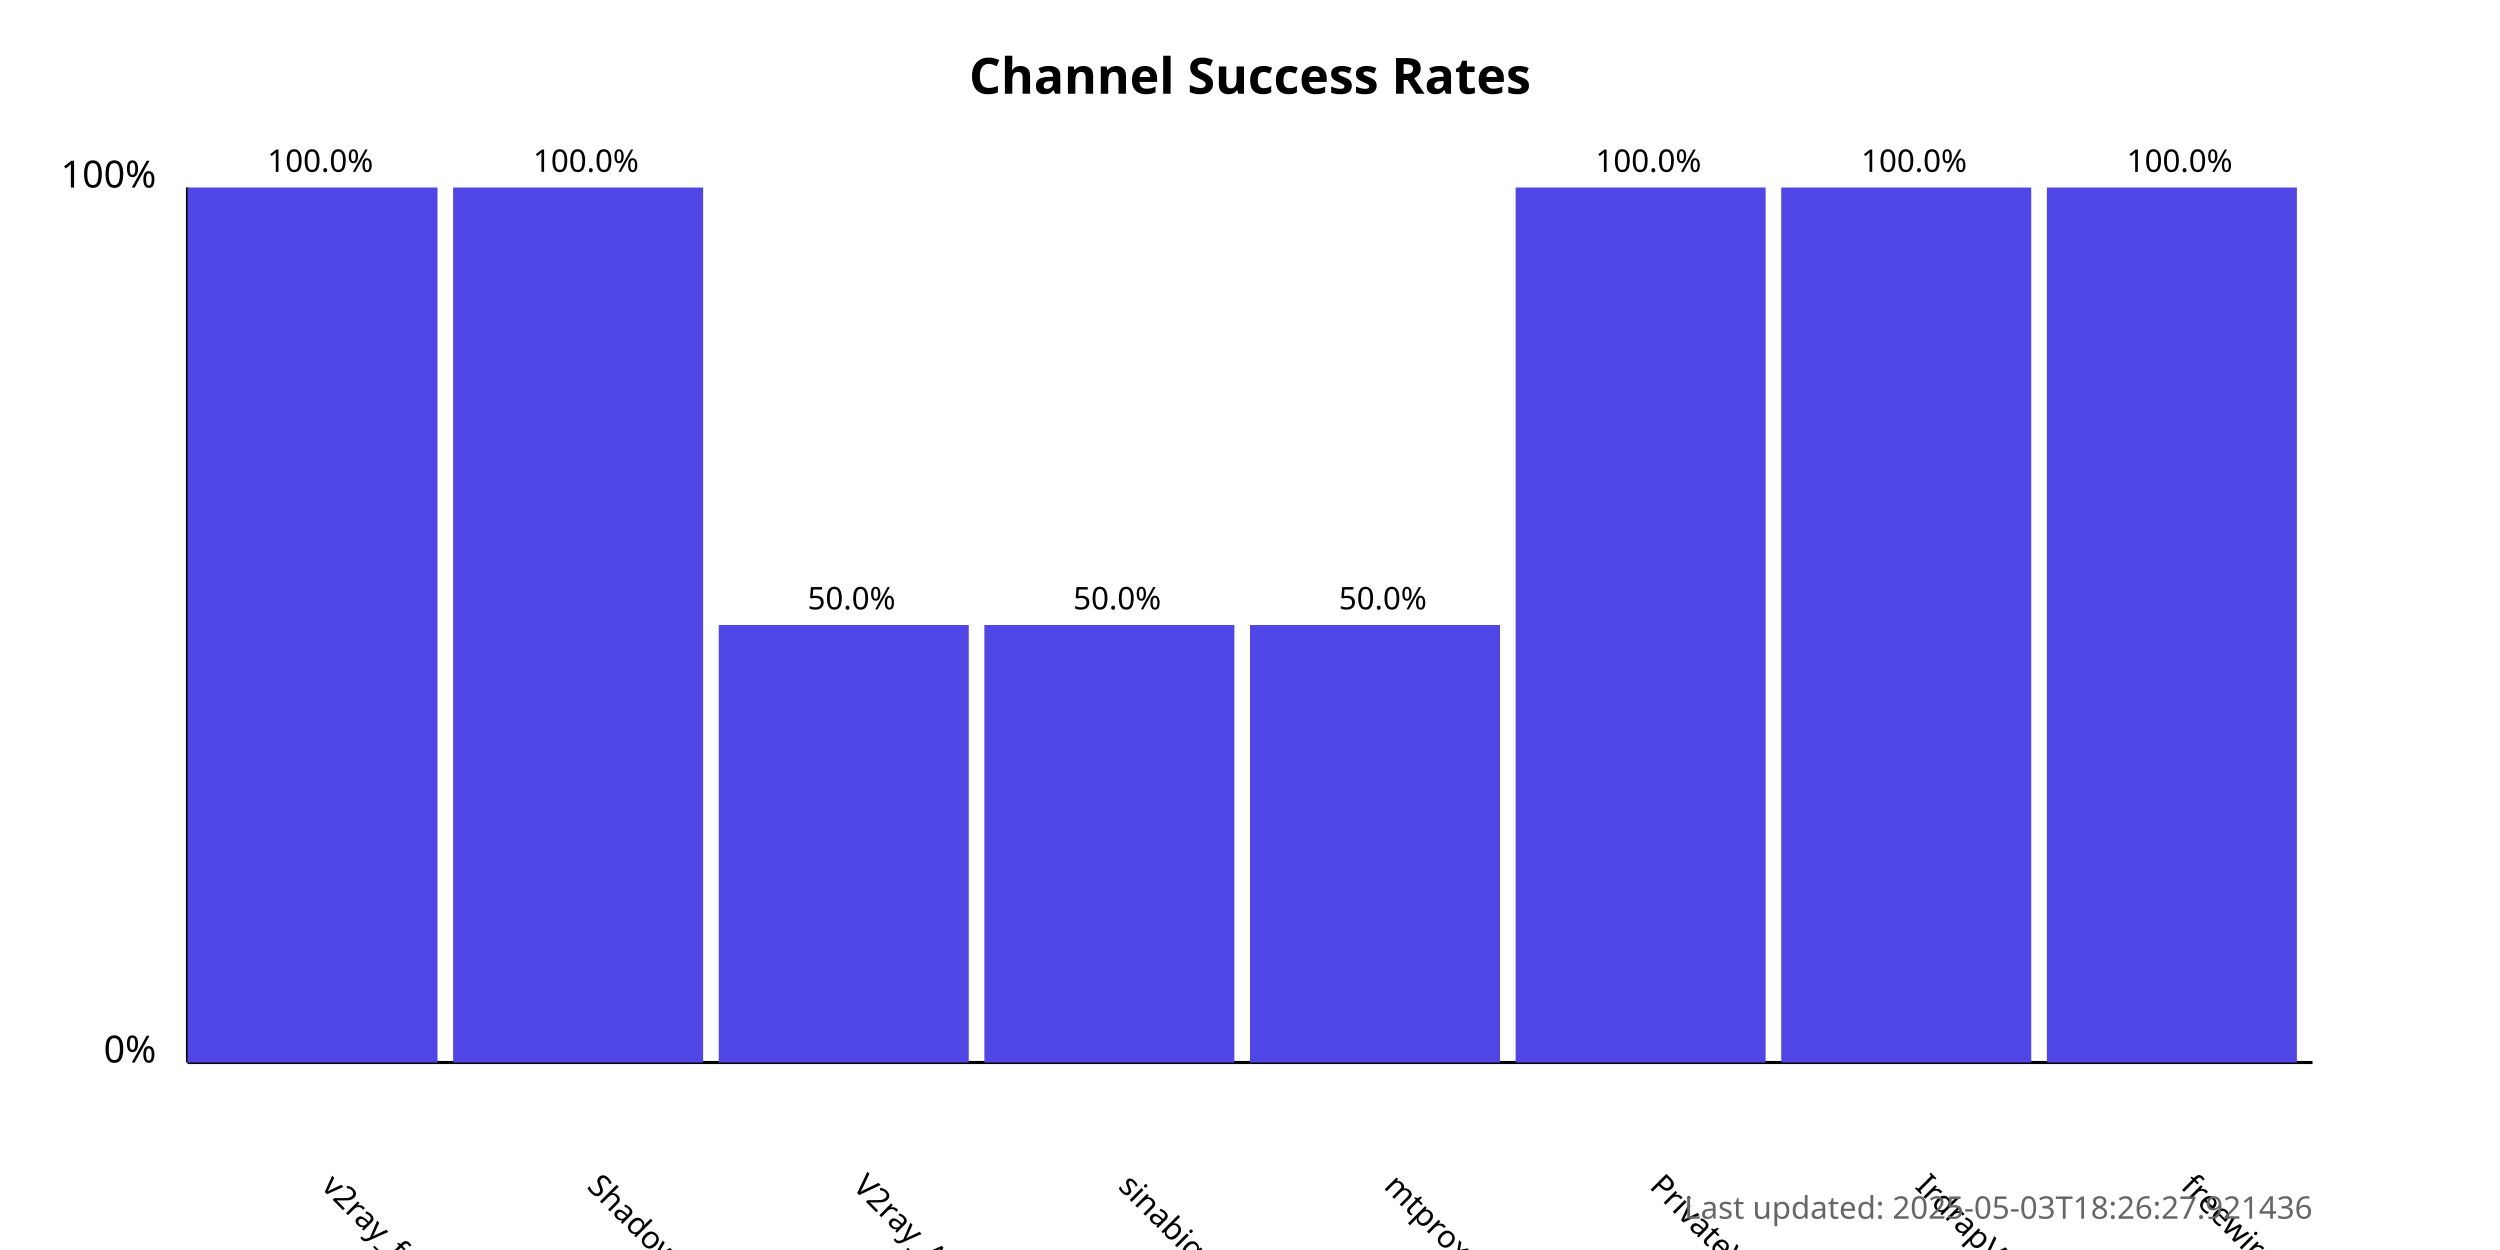
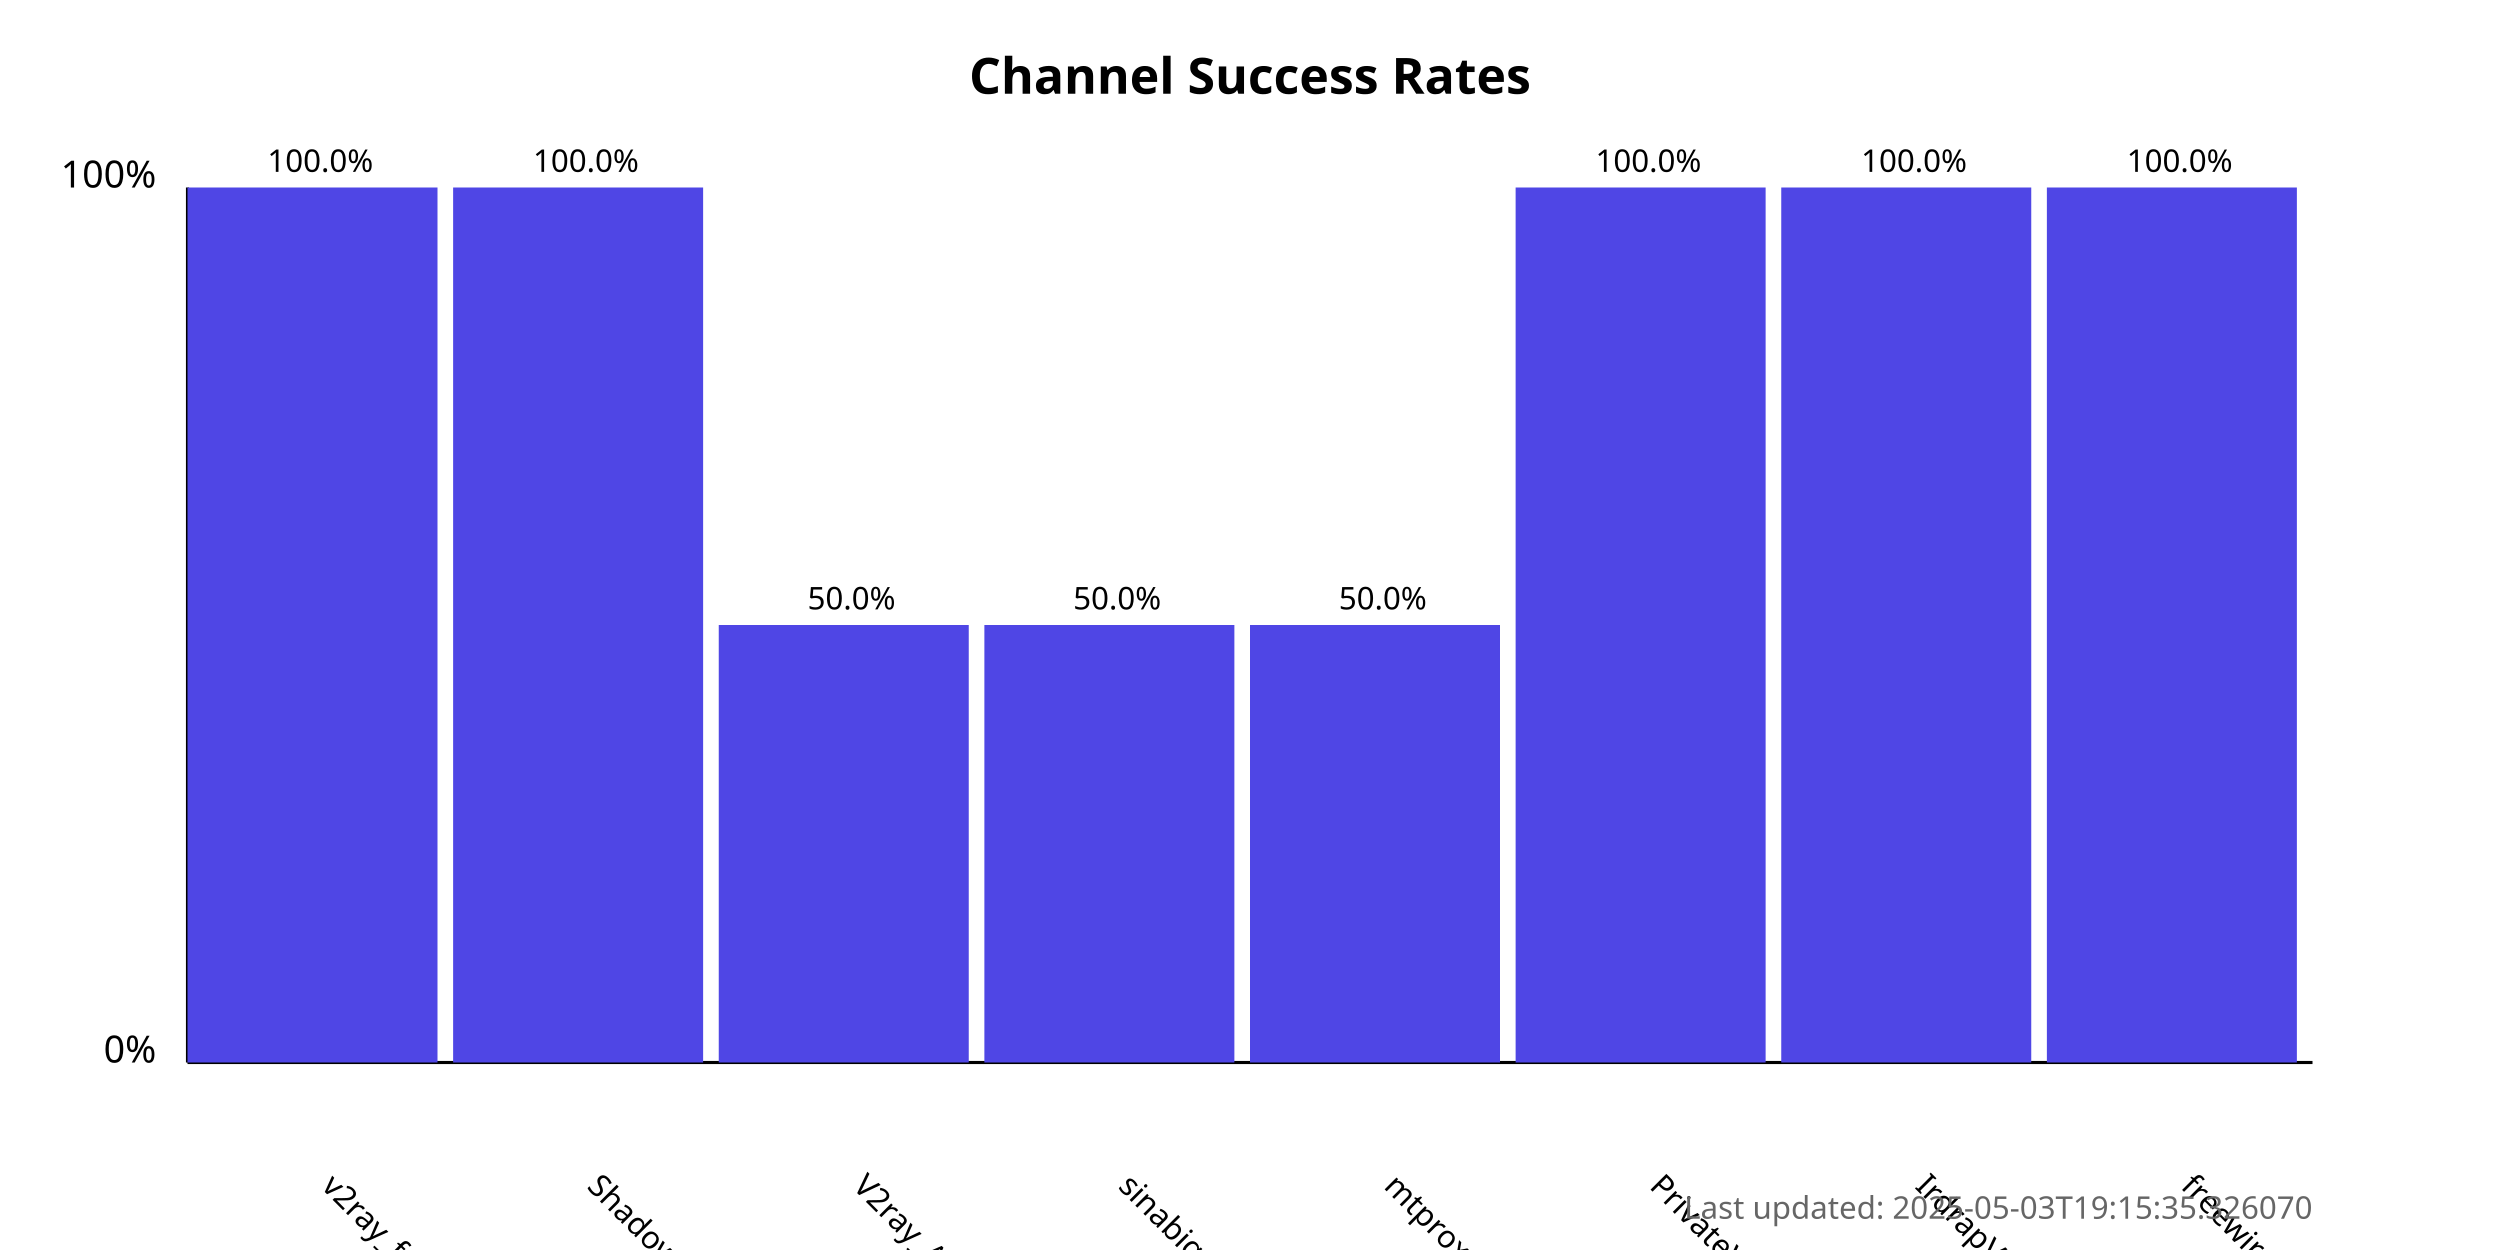
<svg xmlns="http://www.w3.org/2000/svg" width="800" height="400">
  <style>
            .chart-title { font: bold 16px sans-serif; }
            .axis-label { font: 12px sans-serif; }
            .tick-label { font: 10px sans-serif; }
            .bar { fill: #4f46e5; }
            .bar:hover { fill: #6366f1; }
            .timestamp { font: 10px sans-serif; fill: #666; }
        </style>
  <text x="400.0" y="30" text-anchor="middle" class="chart-title">
            Channel Success Rates
        </text>
  <line x1="60" y1="340" x2="60" y2="60" stroke="black" stroke-width="1" />
  <line x1="60" y1="340" x2="740" y2="340" stroke="black" stroke-width="1" />
  <text x="50" y="340" text-anchor="end" class="axis-label">0%</text>
  <text x="50" y="60" text-anchor="end" class="axis-label">100%</text>
  <g>
    <rect x="60" y="60.0" width="80.0" height="280.0" class="bar" />
    <text x="102.5" y="380" transform="rotate(45, 102.5, 380)" text-anchor="start" class="tick-label">
                v2ray_free_conf
            </text>
    <text x="102.5" y="55.0" text-anchor="middle" class="tick-label">
                100.0%
            </text>
  </g>
  <g>
    <rect x="145.0" y="60.0" width="80.0" height="280.0" class="bar" />
    <text x="187.5" y="380" transform="rotate(45, 187.5, 380)" text-anchor="start" class="tick-label">
                ShadowProxy66
            </text>
    <text x="187.5" y="55.0" text-anchor="middle" class="tick-label">
                100.0%
            </text>
  </g>
  <g>
    <rect x="230.0" y="200.0" width="80.0" height="140.0" class="bar" />
    <text x="272.5" y="380" transform="rotate(45, 272.5, 380)" text-anchor="start" class="tick-label">
                V2ray_Alpha
            </text>
    <text x="272.5" y="195.0" text-anchor="middle" class="tick-label">
                50.0%
            </text>
  </g>
  <g>
    <rect x="315.0" y="200.0" width="80.0" height="140.0" class="bar" />
    <text x="357.5" y="380" transform="rotate(45, 357.5, 380)" text-anchor="start" class="tick-label">
                sinabigo
            </text>
    <text x="357.5" y="195.0" text-anchor="middle" class="tick-label">
                50.0%
            </text>
  </g>
  <g>
    <rect x="400.0" y="200.0" width="80.0" height="140.0" class="bar" />
    <text x="442.5" y="380" transform="rotate(45, 442.5, 380)" text-anchor="start" class="tick-label">
                mtproxy_lists
            </text>
    <text x="442.5" y="195.0" text-anchor="middle" class="tick-label">
                50.0%
            </text>
  </g>
  <g>
    <rect x="485.0" y="60.0" width="80.0" height="280.0" class="bar" />
    <text x="527.5" y="380" transform="rotate(45, 527.5, 380)" text-anchor="start" class="tick-label">
                PrivateVPNs
            </text>
    <text x="527.5" y="55.0" text-anchor="middle" class="tick-label">
                100.0%
            </text>
  </g>
  <g>
    <rect x="570.0" y="60.0" width="80.0" height="280.0" class="bar" />
    <text x="612.5" y="380" transform="rotate(45, 612.5, 380)" text-anchor="start" class="tick-label">
                IrdrapVPNnews
            </text>
    <text x="612.5" y="55.0" text-anchor="middle" class="tick-label">
                100.0%
            </text>
  </g>
  <g>
    <rect x="655.0" y="60.0" width="80.0" height="280.0" class="bar" />
    <text x="697.5" y="380" transform="rotate(45, 697.5, 380)" text-anchor="start" class="tick-label">
                freewireguard
            </text>
    <text x="697.5" y="55.0" text-anchor="middle" class="tick-label">
                100.0%
            </text>
  </g>
  <text x="740" y="390" text-anchor="end" class="timestamp">
-             Last updated: 2025-05-03T18:26:27.921436
+             Last updated: 2025-05-03T19:15:35.326070
        </text>
</svg>
